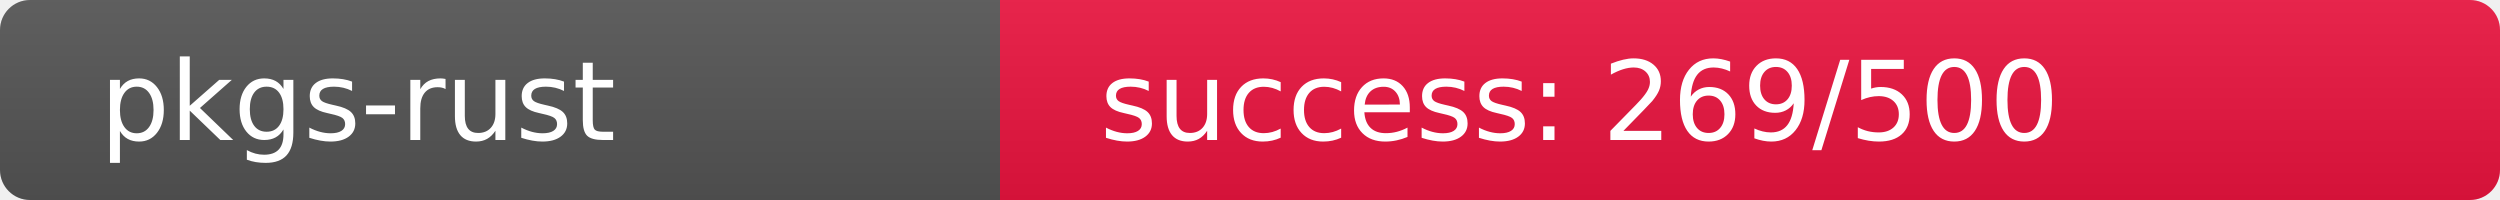
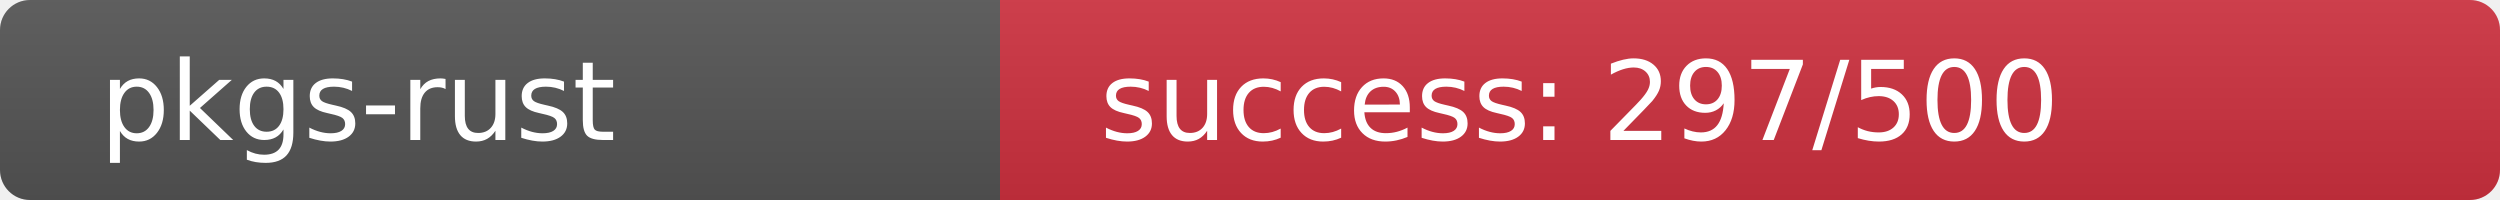
<svg xmlns="http://www.w3.org/2000/svg" width="250" height="20" role="img">
  <linearGradient id="s" x2="0" y2="100%">
    <stop offset="0" stop-color="#bbb" stop-opacity=".1" />
    <stop offset="1" stop-opacity=".1" />
  </linearGradient>
  <clipPath id="r">
    <rect width="250" height="20" rx="3" fill="#fff" />
  </clipPath>
  <g clip-path="url(#r)">
    <rect width="100" height="20" fill="#555" />
-     <rect x="100" width="150" height="20" fill="rgb(236,20,64)" />
+     <rect x="100" width="150" height="20" fill="rgb(207,49,64)" />
    <rect width="250" height="20" fill="url(#s)" />
  </g>
  <g fill="#fff" text-anchor="start" font-family="Verdana,Geneva,DejaVu Sans,sans-serif" text-rendering="geometricPrecision" font-size="110">
    <text x="100" y="140" transform="scale(.1)" fill="#fff">pkgs-rust</text>
-     <text x="1100" y="140" transform="scale(.1)" fill="#fff">success: 269/500</text>
+     <text x="1100" y="140" transform="scale(.1)" fill="#fff">success: 297/500</text>
  </g>
</svg>
